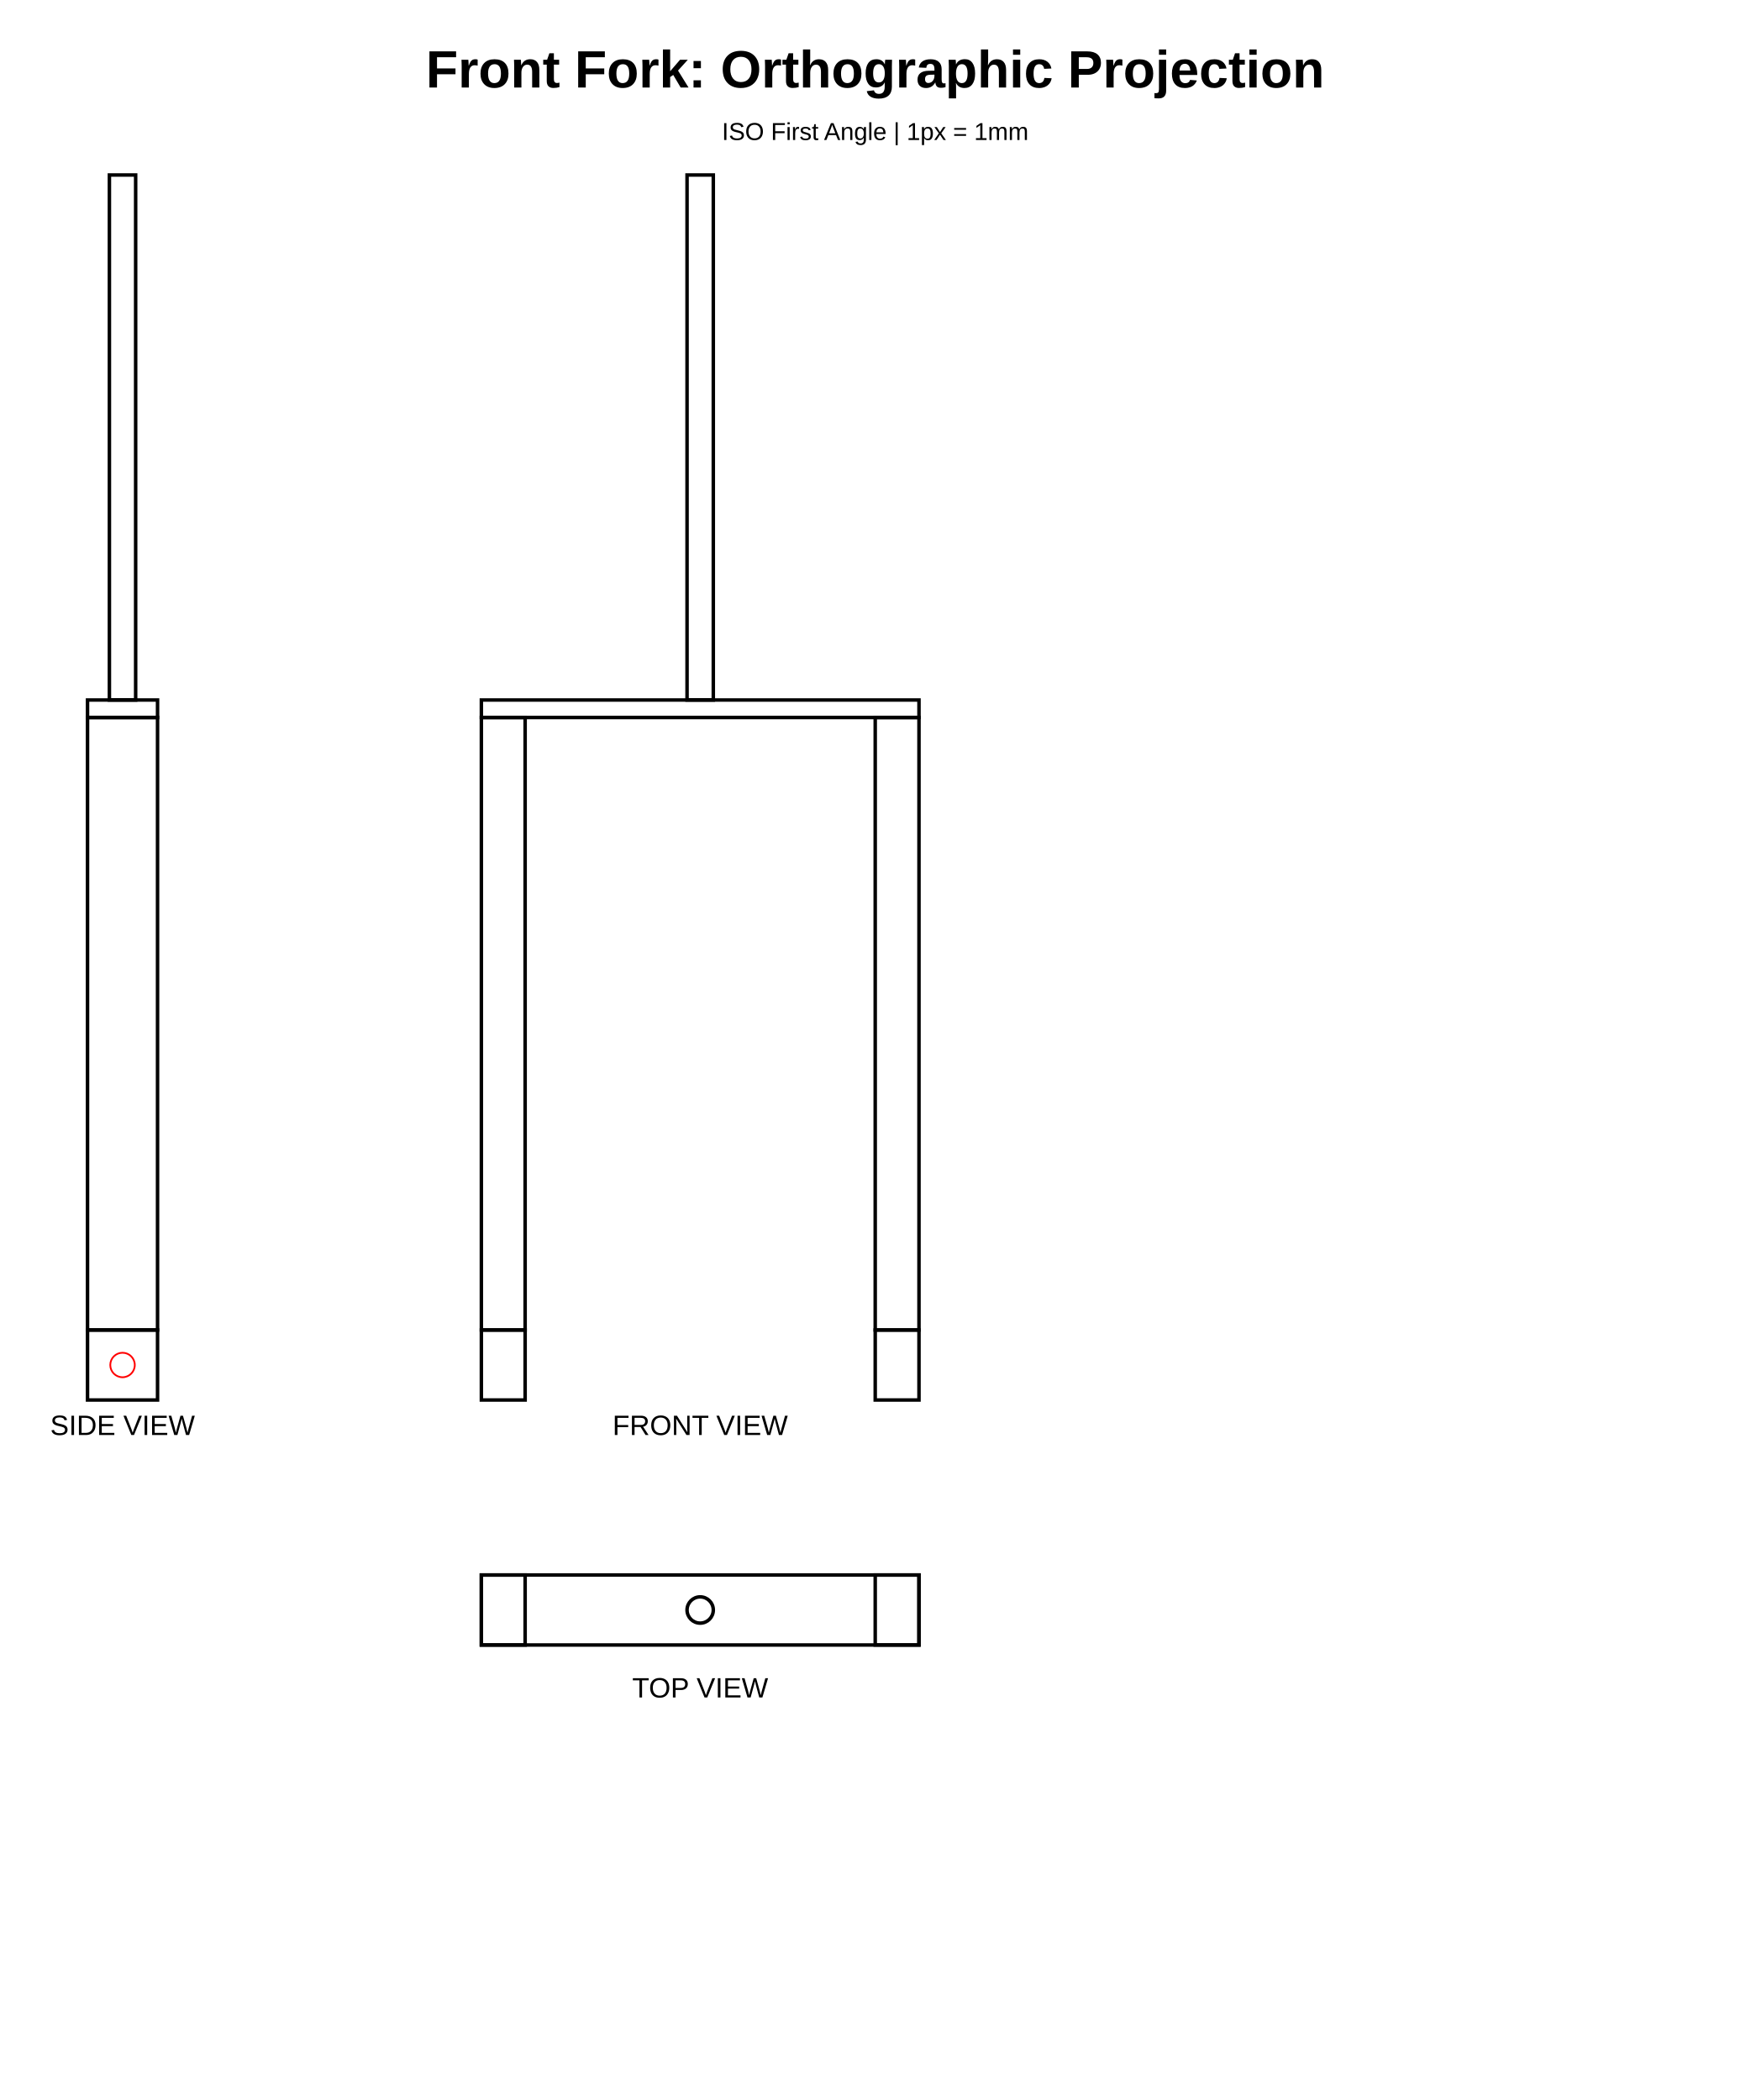
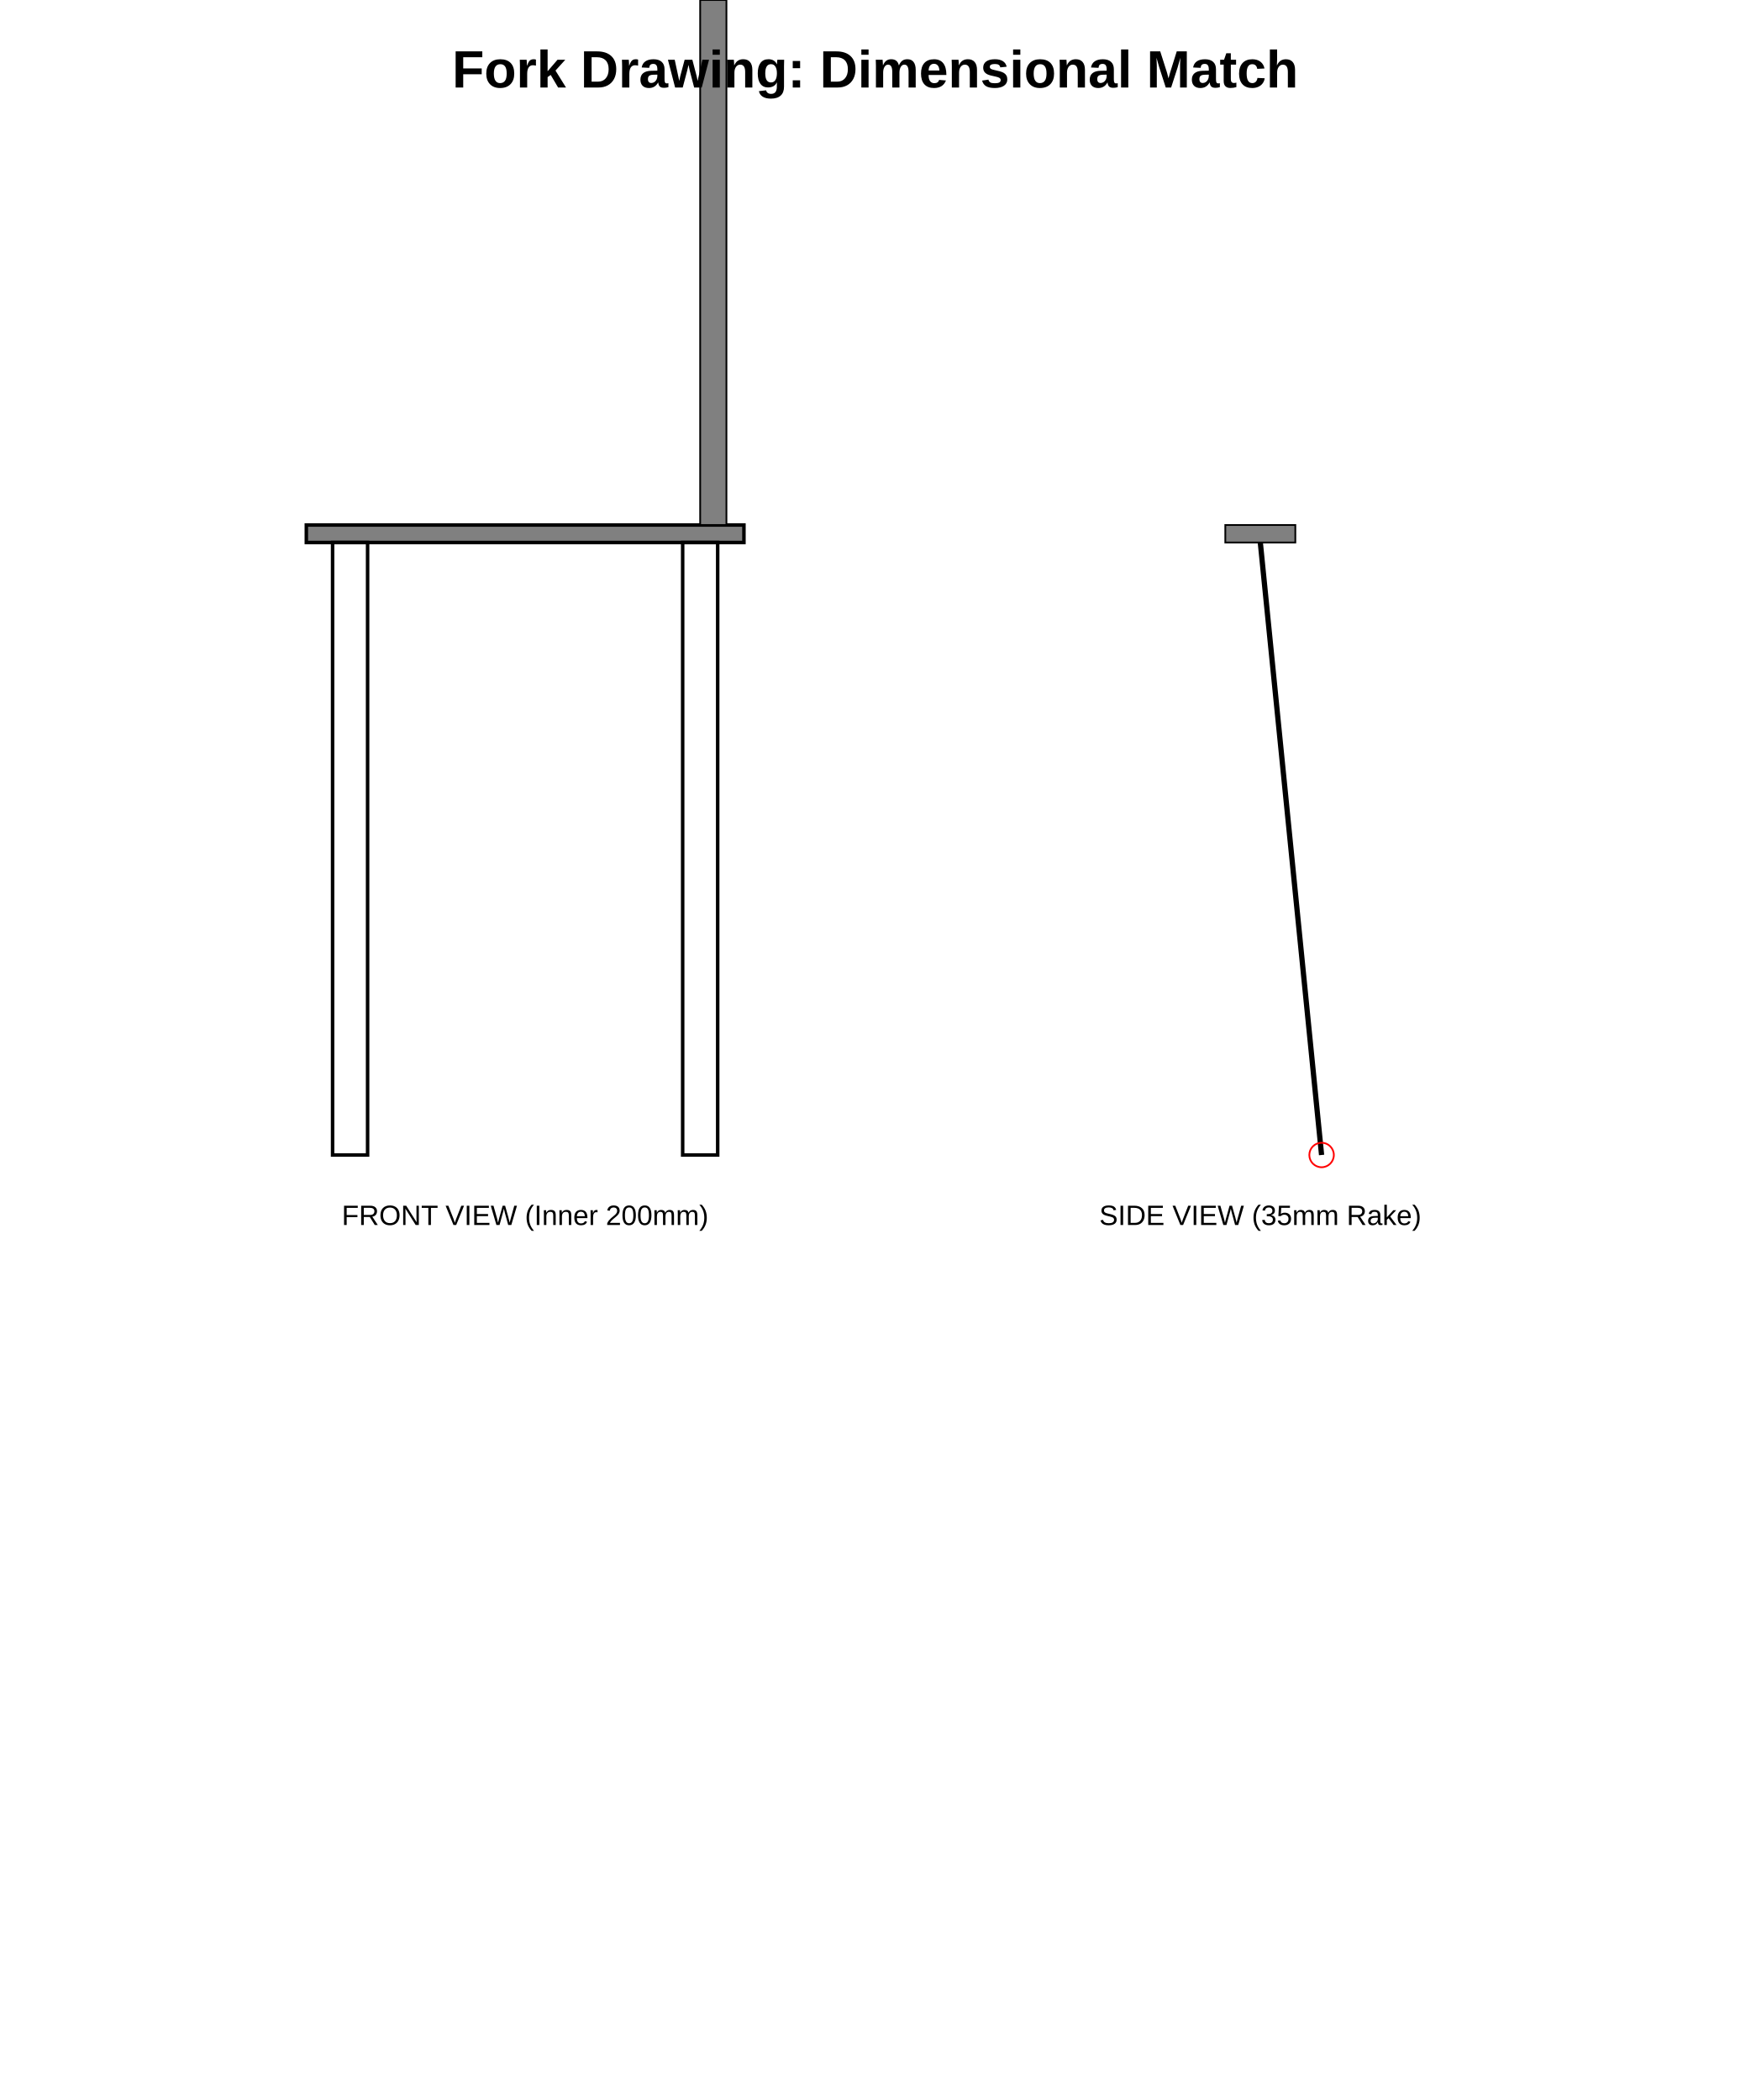
<svg xmlns="http://www.w3.org/2000/svg" width="1000" height="1200" viewBox="0 0 1000 1200">
-   <g id="front_view" transform="translate(300, 400)">
-     <rect x="92.5" y="-300" width="15" height="300" fill="none" stroke="black" stroke-width="2" />
-     <rect x="-25" y="0" width="250" height="10" fill="none" stroke="black" stroke-width="2" />
-     <rect x="-25" y="10" width="25" height="350" fill="none" stroke="black" stroke-width="2" />
-     <rect x="200" y="10" width="25" height="350" fill="none" stroke="black" stroke-width="2" />
-     <rect x="-25" y="360" width="25" height="40" fill="none" stroke="black" stroke-width="2" />
-     <rect x="200" y="360" width="25" height="40" fill="none" stroke="black" stroke-width="2" />
-     <text x="100" y="420" font-family="Arial" font-size="16" text-anchor="middle">FRONT VIEW</text>
+   <g id="front_view" transform="translate(300, 300)">
+     <rect x="-125" y="0" width="250" height="10" fill="gray" stroke="black" stroke-width="2" />
+     <rect x="-110" y="10" width="20" height="350" fill="none" stroke="black" stroke-width="2" />
+     <rect x="90" y="10" width="20" height="350" fill="none" stroke="black" stroke-width="2" />
+     <rect x="100" y="-300" width="15" height="300" fill="gray" stroke="black" stroke-width="1" />
+     <text x="0" y="400" font-family="Arial" font-size="16" text-anchor="middle">FRONT VIEW (Inner 200mm)</text>
  </g>
-   <g id="top_view" transform="translate(300, 900)">
-     <rect x="-25" y="0" width="250" height="40" fill="none" stroke="black" stroke-width="2" />
-     <circle cx="100" cy="20" r="7.5" fill="none" stroke="black" stroke-width="2" />
-     <rect x="-25" y="0" width="25" height="40" fill="none" stroke="black" stroke-width="2" />
-     <rect x="200" y="0" width="25" height="40" fill="none" stroke="black" stroke-width="2" />
-     <text x="100" y="70" font-family="Arial" font-size="16" text-anchor="middle">TOP VIEW</text>
+   <g id="side_view" transform="translate(700, 300)">
+     <rect x="0" y="0" width="40" height="10" fill="gray" stroke="black" />
+     <line x1="20" y1="10" x2="55" y2="360" stroke="black" stroke-width="3" />
+     <circle cx="55" cy="360" r="7" fill="none" stroke="red" />
+     <text x="20" y="400" font-family="Arial" font-size="16" text-anchor="middle">SIDE VIEW (35mm Rake)</text>
  </g>
-   <g id="side_view" transform="translate(50, 400)">
-     <rect x="12.5" y="-300" width="15" height="300" fill="none" stroke="black" stroke-width="2" />
-     <rect x="0" y="0" width="40" height="10" fill="none" stroke="black" stroke-width="2" />
-     <rect x="0" y="10" width="40" height="350" fill="none" stroke="black" stroke-width="2" />
-     <rect x="0" y="360" width="40" height="40" fill="none" stroke="black" stroke-width="2" />
-     <circle cx="20" cy="380" r="7" fill="none" stroke="red" stroke-width="1" />
-     <text x="20" y="420" font-family="Arial" font-size="16" text-anchor="middle">SIDE VIEW</text>
-   </g>
-   <text x="500" y="50" font-family="Arial" font-size="30" font-weight="bold" text-anchor="middle">Front Fork: Orthographic Projection</text>
-   <text x="500" y="80" font-family="Arial" font-size="14" text-anchor="middle">ISO First Angle | 1px = 1mm</text>
+   <text x="500" y="50" font-family="Arial" font-size="30" font-weight="bold" text-anchor="middle">Fork Drawing: Dimensional Match</text>
</svg>
